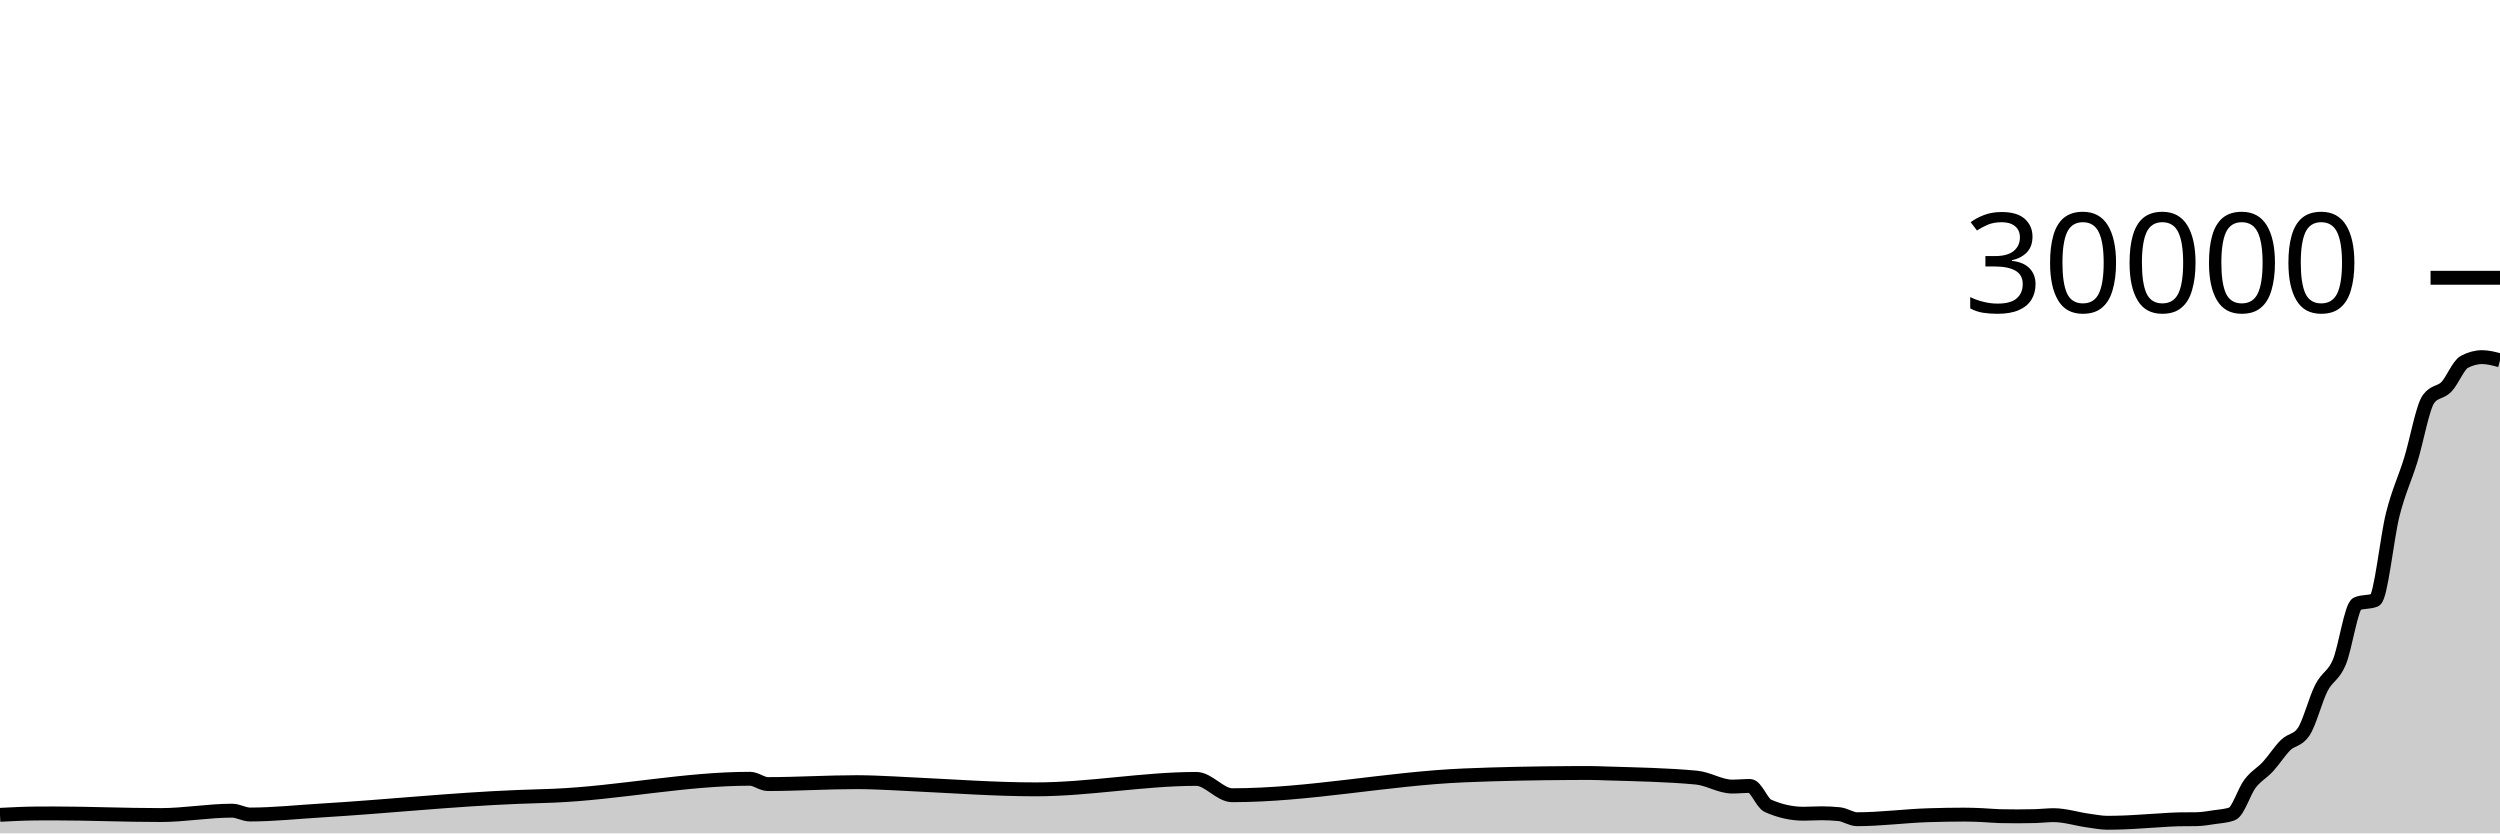
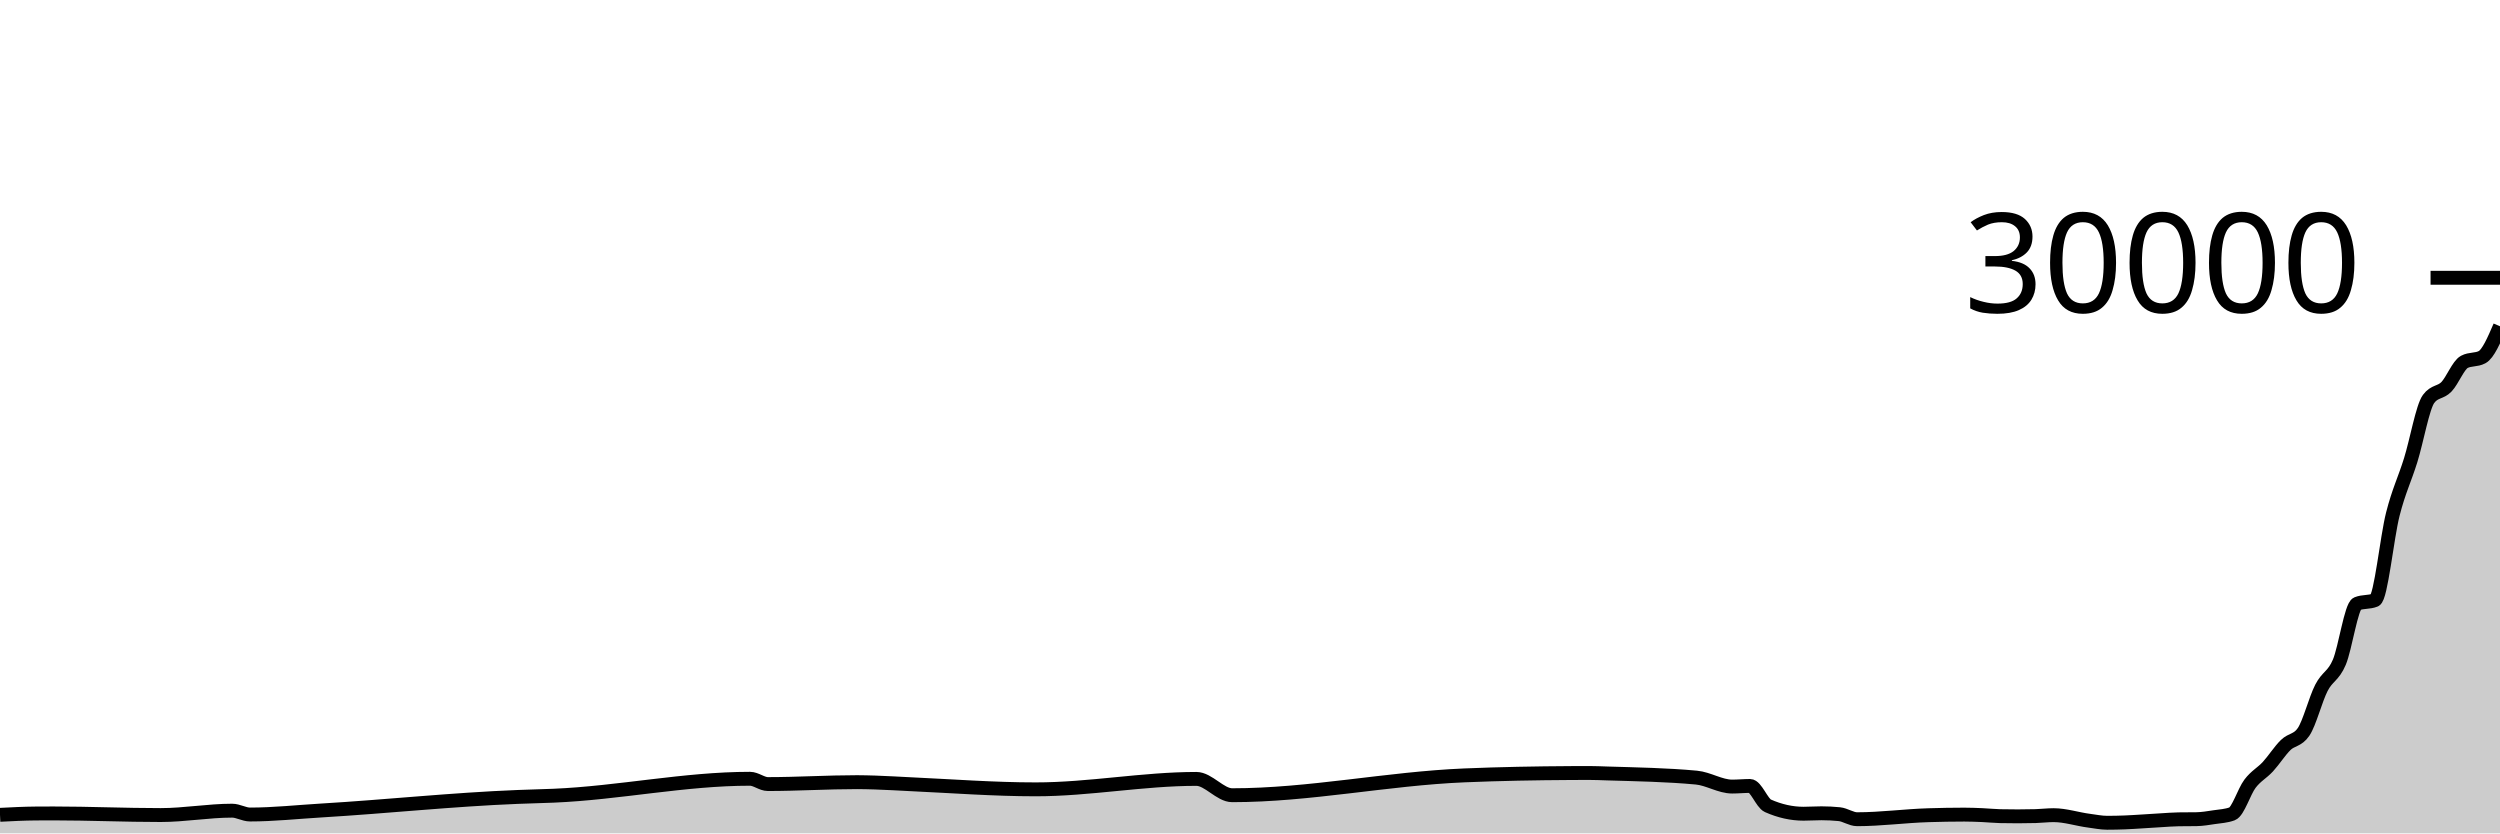
<svg xmlns="http://www.w3.org/2000/svg" viewBox="0 0 180 60">
  <g transform="translate(0,20)">
-     <path class="area" fill="rgba(0, 0, 0, 0.2)" d="M0,38.667C0.857,38.623,1.714,38.579,2.571,38.572C3,38.568,3.429,38.567,3.857,38.567C6.429,38.567,9,38.684,11.571,38.684C13.286,38.684,15,38.368,16.714,38.368C17.143,38.368,17.571,38.645,18,38.645C19.714,38.645,21.429,38.457,23.143,38.355C27.857,38.073,32.571,37.565,37.286,37.379C38.143,37.345,39,37.327,39.857,37.291C44.571,37.092,49.286,36.071,54,36.071C54.429,36.071,54.857,36.453,55.286,36.453C57.429,36.453,59.571,36.315,61.714,36.315C62.143,36.315,62.571,36.329,63,36.341C63.857,36.367,64.714,36.424,65.571,36.464C68.571,36.603,71.571,36.833,74.571,36.833C78.429,36.833,82.286,36.081,86.143,36.081C87,36.081,87.857,37.256,88.714,37.256C94.286,37.256,99.857,36.062,105.429,35.828C108,35.72,110.571,35.674,113.143,35.659C113.571,35.656,114,35.655,114.429,35.655C114.857,35.655,115.286,35.676,115.714,35.689C117.857,35.754,120,35.789,122.143,35.988C123,36.068,123.857,36.633,124.714,36.633C125.143,36.633,125.571,36.588,126,36.588C126.429,36.588,126.857,37.825,127.286,38.016C128.143,38.397,129,38.588,129.857,38.588C130.286,38.588,130.714,38.556,131.143,38.556C131.571,38.556,132,38.577,132.429,38.62C132.857,38.663,133.286,38.984,133.714,38.984C135.429,38.984,137.143,38.746,138.857,38.695C139.714,38.669,140.571,38.652,141.429,38.652C141.857,38.652,142.286,38.67,142.714,38.688C143.143,38.706,143.571,38.753,144,38.763C144.429,38.772,144.857,38.777,145.286,38.777C145.714,38.777,146.143,38.771,146.571,38.759C147,38.746,147.429,38.692,147.857,38.692C148.714,38.692,149.571,38.984,150.429,39.093C150.857,39.148,151.286,39.239,151.714,39.239C152.143,39.239,152.571,39.23,153,39.213C153.429,39.197,153.857,39.166,154.286,39.14C154.714,39.114,155.143,39.084,155.571,39.059C156,39.034,156.429,38.997,156.857,38.991C157.286,38.984,157.714,38.988,158.143,38.981C158.571,38.975,159,38.899,159.429,38.835C159.857,38.77,160.286,38.755,160.714,38.596C161.143,38.437,161.571,36.994,162,36.428C162.429,35.862,162.857,35.667,163.286,35.203C163.714,34.738,164.143,34.058,164.571,33.64C165,33.222,165.429,33.326,165.857,32.697C166.286,32.069,166.714,30.359,167.143,29.524C167.571,28.689,168,28.695,168.429,27.685C168.857,26.676,169.286,23.641,169.714,23.468C170.143,23.295,170.571,23.381,171,23.208C171.429,23.035,171.857,18.692,172.286,17.012C172.714,15.332,173.143,14.509,173.571,13.128C174,11.747,174.429,9.308,174.857,8.725C175.286,8.142,175.714,8.295,176.143,7.851C176.571,7.406,177,6.287,177.429,6.057C177.857,5.828,178.286,5.713,178.714,5.713C179.143,5.713,179.571,5.829,180,5.944L180,40C179.571,40,179.143,40,178.714,40C178.286,40,177.857,40,177.429,40C177,40,176.571,40,176.143,40C175.714,40,175.286,40,174.857,40C174.429,40,174,40,173.571,40C173.143,40,172.714,40,172.286,40C171.857,40,171.429,40,171,40C170.571,40,170.143,40,169.714,40C169.286,40,168.857,40,168.429,40C168,40,167.571,40,167.143,40C166.714,40,166.286,40,165.857,40C165.429,40,165,40,164.571,40C164.143,40,163.714,40,163.286,40C162.857,40,162.429,40,162,40C161.571,40,161.143,40,160.714,40C160.286,40,159.857,40,159.429,40C159,40,158.571,40,158.143,40C157.714,40,157.286,40,156.857,40C156.429,40,156,40,155.571,40C155.143,40,154.714,40,154.286,40C153.857,40,153.429,40,153,40C152.571,40,152.143,40,151.714,40C151.286,40,150.857,40,150.429,40C149.571,40,148.714,40,147.857,40C147.429,40,147,40,146.571,40C146.143,40,145.714,40,145.286,40C144.857,40,144.429,40,144,40C143.571,40,143.143,40,142.714,40C142.286,40,141.857,40,141.429,40C140.571,40,139.714,40,138.857,40C137.143,40,135.429,40,133.714,40C133.286,40,132.857,40,132.429,40C132,40,131.571,40,131.143,40C130.714,40,130.286,40,129.857,40C129,40,128.143,40,127.286,40C126.857,40,126.429,40,126,40C125.571,40,125.143,40,124.714,40C123.857,40,123,40,122.143,40C120,40,117.857,40,115.714,40C115.286,40,114.857,40,114.429,40C114,40,113.571,40,113.143,40C110.571,40,108,40,105.429,40C99.857,40,94.286,40,88.714,40C87.857,40,87,40,86.143,40C82.286,40,78.429,40,74.571,40C71.571,40,68.571,40,65.571,40C64.714,40,63.857,40,63,40C62.571,40,62.143,40,61.714,40C59.571,40,57.429,40,55.286,40C54.857,40,54.429,40,54,40C49.286,40,44.571,40,39.857,40C39,40,38.143,40,37.286,40C32.571,40,27.857,40,23.143,40C21.429,40,19.714,40,18,40C17.571,40,17.143,40,16.714,40C15,40,13.286,40,11.571,40C9,40,6.429,40,3.857,40C3.429,40,3,40,2.571,40C1.714,40,0.857,40,0,40Z" />
-     <path class="line" stroke="black" fill="none" d="M0,38.667C0.857,38.623,1.714,38.579,2.571,38.572C3,38.568,3.429,38.567,3.857,38.567C6.429,38.567,9,38.684,11.571,38.684C13.286,38.684,15,38.368,16.714,38.368C17.143,38.368,17.571,38.645,18,38.645C19.714,38.645,21.429,38.457,23.143,38.355C27.857,38.073,32.571,37.565,37.286,37.379C38.143,37.345,39,37.327,39.857,37.291C44.571,37.092,49.286,36.071,54,36.071C54.429,36.071,54.857,36.453,55.286,36.453C57.429,36.453,59.571,36.315,61.714,36.315C62.143,36.315,62.571,36.329,63,36.341C63.857,36.367,64.714,36.424,65.571,36.464C68.571,36.603,71.571,36.833,74.571,36.833C78.429,36.833,82.286,36.081,86.143,36.081C87,36.081,87.857,37.256,88.714,37.256C94.286,37.256,99.857,36.062,105.429,35.828C108,35.72,110.571,35.674,113.143,35.659C113.571,35.656,114,35.655,114.429,35.655C114.857,35.655,115.286,35.676,115.714,35.689C117.857,35.754,120,35.789,122.143,35.988C123,36.068,123.857,36.633,124.714,36.633C125.143,36.633,125.571,36.588,126,36.588C126.429,36.588,126.857,37.825,127.286,38.016C128.143,38.397,129,38.588,129.857,38.588C130.286,38.588,130.714,38.556,131.143,38.556C131.571,38.556,132,38.577,132.429,38.62C132.857,38.663,133.286,38.984,133.714,38.984C135.429,38.984,137.143,38.746,138.857,38.695C139.714,38.669,140.571,38.652,141.429,38.652C141.857,38.652,142.286,38.67,142.714,38.688C143.143,38.706,143.571,38.753,144,38.763C144.429,38.772,144.857,38.777,145.286,38.777C145.714,38.777,146.143,38.771,146.571,38.759C147,38.746,147.429,38.692,147.857,38.692C148.714,38.692,149.571,38.984,150.429,39.093C150.857,39.148,151.286,39.239,151.714,39.239C152.143,39.239,152.571,39.23,153,39.213C153.429,39.197,153.857,39.166,154.286,39.14C154.714,39.114,155.143,39.084,155.571,39.059C156,39.034,156.429,38.997,156.857,38.991C157.286,38.984,157.714,38.988,158.143,38.981C158.571,38.975,159,38.899,159.429,38.835C159.857,38.77,160.286,38.755,160.714,38.596C161.143,38.437,161.571,36.994,162,36.428C162.429,35.862,162.857,35.667,163.286,35.203C163.714,34.738,164.143,34.058,164.571,33.64C165,33.222,165.429,33.326,165.857,32.697C166.286,32.069,166.714,30.359,167.143,29.524C167.571,28.689,168,28.695,168.429,27.685C168.857,26.676,169.286,23.641,169.714,23.468C170.143,23.295,170.571,23.381,171,23.208C171.429,23.035,171.857,18.692,172.286,17.012C172.714,15.332,173.143,14.509,173.571,13.128C174,11.747,174.429,9.308,174.857,8.725C175.286,8.142,175.714,8.295,176.143,7.851C176.571,7.406,177,6.287,177.429,6.057C177.857,5.828,178.286,5.713,178.714,5.713C179.143,5.713,179.571,5.829,180,5.944" />
+     <path class="area" fill="rgba(0, 0, 0, 0.2)" d="M0,38.667C0.857,38.623,1.714,38.579,2.571,38.572C3,38.568,3.429,38.567,3.857,38.567C6.429,38.567,9,38.684,11.571,38.684C13.286,38.684,15,38.368,16.714,38.368C17.143,38.368,17.571,38.645,18,38.645C19.714,38.645,21.429,38.457,23.143,38.355C27.857,38.073,32.571,37.565,37.286,37.379C38.143,37.345,39,37.327,39.857,37.291C44.571,37.092,49.286,36.071,54,36.071C54.429,36.071,54.857,36.453,55.286,36.453C57.429,36.453,59.571,36.315,61.714,36.315C62.143,36.315,62.571,36.329,63,36.341C63.857,36.367,64.714,36.424,65.571,36.464C68.571,36.603,71.571,36.833,74.571,36.833C78.429,36.833,82.286,36.081,86.143,36.081C87,36.081,87.857,37.256,88.714,37.256C94.286,37.256,99.857,36.062,105.429,35.828C108,35.72,110.571,35.674,113.143,35.659C113.571,35.656,114,35.655,114.429,35.655C114.857,35.655,115.286,35.676,115.714,35.689C117.857,35.754,120,35.789,122.143,35.988C123,36.068,123.857,36.633,124.714,36.633C125.143,36.633,125.571,36.588,126,36.588C126.429,36.588,126.857,37.825,127.286,38.016C128.143,38.397,129,38.588,129.857,38.588C130.286,38.588,130.714,38.556,131.143,38.556C131.571,38.556,132,38.577,132.429,38.62C132.857,38.663,133.286,38.984,133.714,38.984C135.429,38.984,137.143,38.746,138.857,38.695C139.714,38.669,140.571,38.652,141.429,38.652C141.857,38.652,142.286,38.67,142.714,38.688C143.143,38.706,143.571,38.753,144,38.763C144.429,38.772,144.857,38.777,145.286,38.777C145.714,38.777,146.143,38.771,146.571,38.759C147,38.746,147.429,38.692,147.857,38.692C148.714,38.692,149.571,38.984,150.429,39.093C150.857,39.148,151.286,39.239,151.714,39.239C152.143,39.239,152.571,39.23,153,39.213C153.429,39.197,153.857,39.166,154.286,39.14C154.714,39.114,155.143,39.084,155.571,39.059C156,39.034,156.429,38.997,156.857,38.991C157.286,38.984,157.714,38.988,158.143,38.981C158.571,38.975,159,38.899,159.429,38.835C159.857,38.77,160.286,38.755,160.714,38.596C161.143,38.437,161.571,36.994,162,36.428C162.429,35.862,162.857,35.667,163.286,35.203C163.714,34.738,164.143,34.058,164.571,33.64C165,33.222,165.429,33.326,165.857,32.697C166.286,32.069,166.714,30.359,167.143,29.524C167.571,28.689,168,28.695,168.429,27.685C168.857,26.676,169.286,23.641,169.714,23.468C170.143,23.295,170.571,23.381,171,23.208C171.429,23.035,171.857,18.692,172.286,17.012C172.714,15.332,173.143,14.509,173.571,13.128C174,11.747,174.429,9.308,174.857,8.725C175.286,8.142,175.714,8.295,176.143,7.851C176.571,7.406,177,6.287,177.429,6.057C177.857,5.828,178.286,5.943,178.714,5.713C179.143,5.484,179.571,4.488,180,3.492L180,40C179.571,40,179.143,40,178.714,40C178.286,40,177.857,40,177.429,40C177,40,176.571,40,176.143,40C175.714,40,175.286,40,174.857,40C174.429,40,174,40,173.571,40C173.143,40,172.714,40,172.286,40C171.857,40,171.429,40,171,40C170.571,40,170.143,40,169.714,40C169.286,40,168.857,40,168.429,40C168,40,167.571,40,167.143,40C166.714,40,166.286,40,165.857,40C165.429,40,165,40,164.571,40C164.143,40,163.714,40,163.286,40C162.857,40,162.429,40,162,40C161.571,40,161.143,40,160.714,40C160.286,40,159.857,40,159.429,40C159,40,158.571,40,158.143,40C157.714,40,157.286,40,156.857,40C156.429,40,156,40,155.571,40C155.143,40,154.714,40,154.286,40C153.857,40,153.429,40,153,40C152.571,40,152.143,40,151.714,40C151.286,40,150.857,40,150.429,40C149.571,40,148.714,40,147.857,40C147.429,40,147,40,146.571,40C146.143,40,145.714,40,145.286,40C144.857,40,144.429,40,144,40C143.571,40,143.143,40,142.714,40C142.286,40,141.857,40,141.429,40C140.571,40,139.714,40,138.857,40C137.143,40,135.429,40,133.714,40C133.286,40,132.857,40,132.429,40C132,40,131.571,40,131.143,40C130.714,40,130.286,40,129.857,40C129,40,128.143,40,127.286,40C126.857,40,126.429,40,126,40C125.571,40,125.143,40,124.714,40C123.857,40,123,40,122.143,40C120,40,117.857,40,115.714,40C115.286,40,114.857,40,114.429,40C114,40,113.571,40,113.143,40C110.571,40,108,40,105.429,40C99.857,40,94.286,40,88.714,40C87.857,40,87,40,86.143,40C82.286,40,78.429,40,74.571,40C71.571,40,68.571,40,65.571,40C64.714,40,63.857,40,63,40C62.571,40,62.143,40,61.714,40C59.571,40,57.429,40,55.286,40C54.857,40,54.429,40,54,40C49.286,40,44.571,40,39.857,40C39,40,38.143,40,37.286,40C32.571,40,27.857,40,23.143,40C21.429,40,19.714,40,18,40C17.571,40,17.143,40,16.714,40C15,40,13.286,40,11.571,40C9,40,6.429,40,3.857,40C3.429,40,3,40,2.571,40C1.714,40,0.857,40,0,40Z" />
+     <path class="line" stroke="black" fill="none" d="M0,38.667C0.857,38.623,1.714,38.579,2.571,38.572C3,38.568,3.429,38.567,3.857,38.567C6.429,38.567,9,38.684,11.571,38.684C13.286,38.684,15,38.368,16.714,38.368C17.143,38.368,17.571,38.645,18,38.645C19.714,38.645,21.429,38.457,23.143,38.355C27.857,38.073,32.571,37.565,37.286,37.379C38.143,37.345,39,37.327,39.857,37.291C44.571,37.092,49.286,36.071,54,36.071C54.429,36.071,54.857,36.453,55.286,36.453C57.429,36.453,59.571,36.315,61.714,36.315C62.143,36.315,62.571,36.329,63,36.341C63.857,36.367,64.714,36.424,65.571,36.464C68.571,36.603,71.571,36.833,74.571,36.833C78.429,36.833,82.286,36.081,86.143,36.081C87,36.081,87.857,37.256,88.714,37.256C94.286,37.256,99.857,36.062,105.429,35.828C108,35.72,110.571,35.674,113.143,35.659C113.571,35.656,114,35.655,114.429,35.655C114.857,35.655,115.286,35.676,115.714,35.689C117.857,35.754,120,35.789,122.143,35.988C123,36.068,123.857,36.633,124.714,36.633C125.143,36.633,125.571,36.588,126,36.588C126.429,36.588,126.857,37.825,127.286,38.016C128.143,38.397,129,38.588,129.857,38.588C130.286,38.588,130.714,38.556,131.143,38.556C131.571,38.556,132,38.577,132.429,38.62C132.857,38.663,133.286,38.984,133.714,38.984C135.429,38.984,137.143,38.746,138.857,38.695C139.714,38.669,140.571,38.652,141.429,38.652C141.857,38.652,142.286,38.67,142.714,38.688C143.143,38.706,143.571,38.753,144,38.763C144.429,38.772,144.857,38.777,145.286,38.777C145.714,38.777,146.143,38.771,146.571,38.759C147,38.746,147.429,38.692,147.857,38.692C148.714,38.692,149.571,38.984,150.429,39.093C150.857,39.148,151.286,39.239,151.714,39.239C152.143,39.239,152.571,39.23,153,39.213C153.429,39.197,153.857,39.166,154.286,39.14C154.714,39.114,155.143,39.084,155.571,39.059C156,39.034,156.429,38.997,156.857,38.991C157.286,38.984,157.714,38.988,158.143,38.981C158.571,38.975,159,38.899,159.429,38.835C159.857,38.77,160.286,38.755,160.714,38.596C161.143,38.437,161.571,36.994,162,36.428C162.429,35.862,162.857,35.667,163.286,35.203C163.714,34.738,164.143,34.058,164.571,33.64C165,33.222,165.429,33.326,165.857,32.697C166.286,32.069,166.714,30.359,167.143,29.524C167.571,28.689,168,28.695,168.429,27.685C168.857,26.676,169.286,23.641,169.714,23.468C170.143,23.295,170.571,23.381,171,23.208C171.429,23.035,171.857,18.692,172.286,17.012C172.714,15.332,173.143,14.509,173.571,13.128C174,11.747,174.429,9.308,174.857,8.725C175.286,8.142,175.714,8.295,176.143,7.851C176.571,7.406,177,6.287,177.429,6.057C177.857,5.828,178.286,5.943,178.714,5.713C179.143,5.484,179.571,4.488,180,3.492" />
    <path class="axis-ceiling" stroke-width="1" stroke="black" fill="none" d="M175,0L180,0" />
    <text class="axis-ceiling-label" font-family="sans-serif" text-anchor="end" font-size="10px" x="170" y="2.5">30000</text>
  </g>
</svg>
